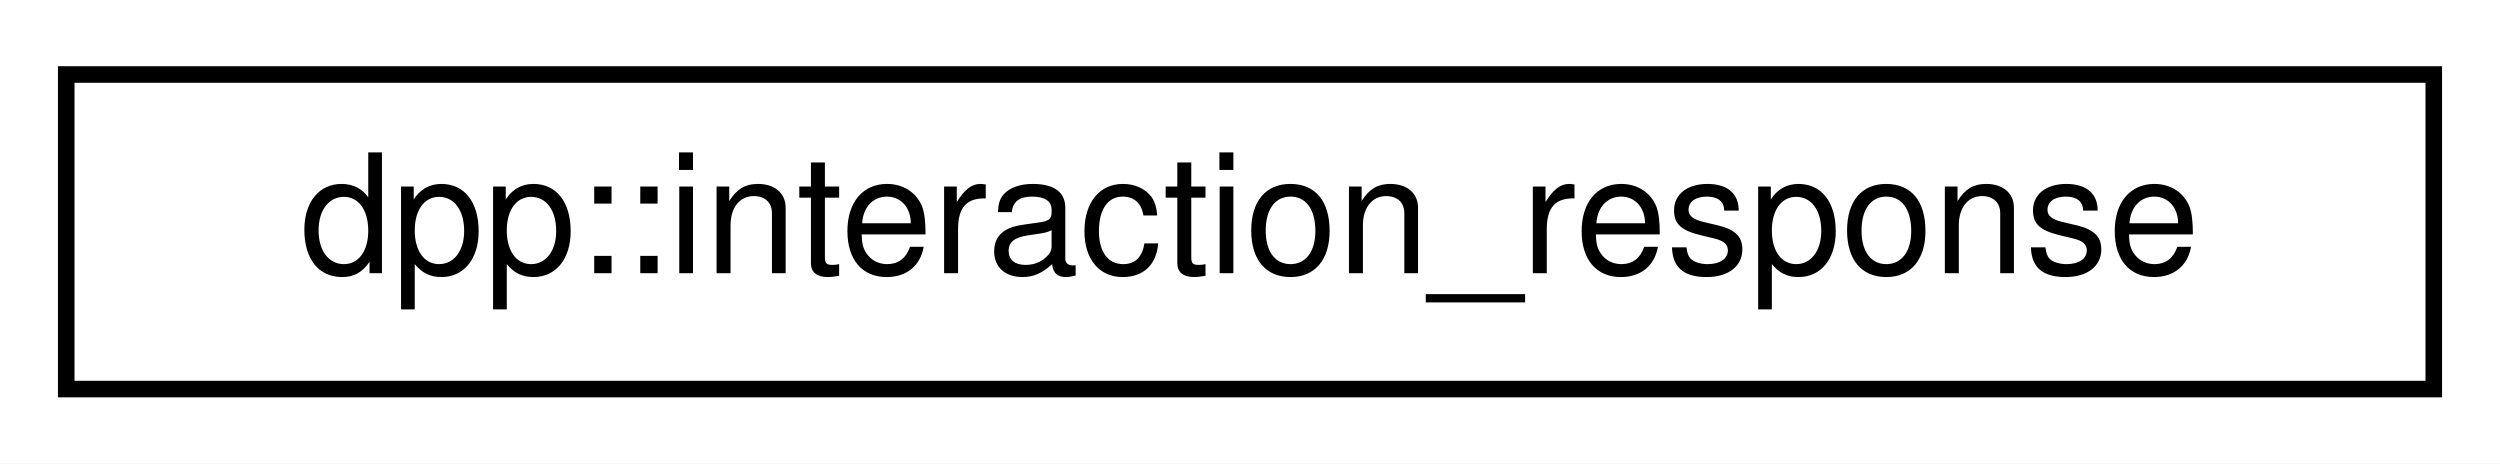
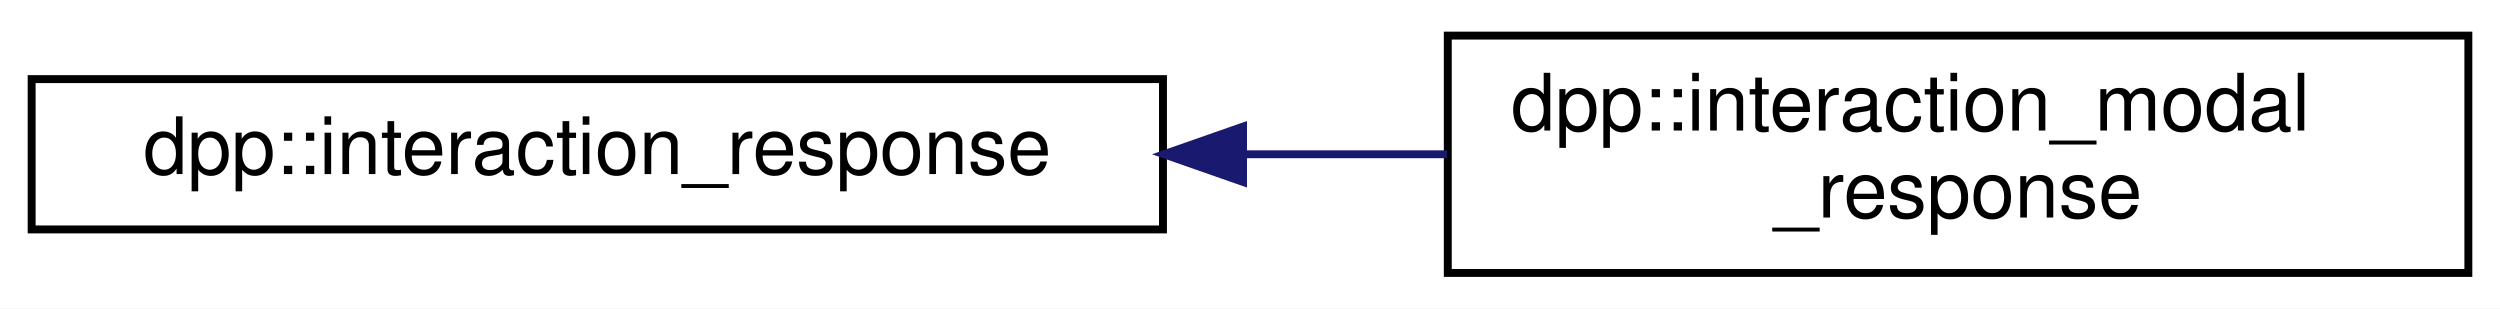
- <svg xmlns="http://www.w3.org/2000/svg" xmlns:xlink="http://www.w3.org/1999/xlink" width="151pt" height="28pt" viewBox="0.00 0.00 151.00 28.00">
-   <g id="graph0" class="graph" transform="scale(1 1) rotate(0) translate(4 24)">
-     <polygon fill="white" stroke="transparent" points="-4,4 -4,-24 147,-24 147,4 -4,4" />
+ <svg xmlns="http://www.w3.org/2000/svg" xmlns:xlink="http://www.w3.org/1999/xlink" width="316pt" height="39pt" viewBox="0.00 0.00 316.00 39.00">
+   <g id="graph0" class="graph" transform="scale(1 1) rotate(0) translate(4 35)">
+     <polygon fill="white" stroke="transparent" points="-4,4 -4,-35 312,-35 312,4 -4,4" />
    <g id="node1" class="node">
      <g id="a_node1">
        <a xlink:href="structdpp_1_1interaction__response.html" target="_top" xlink:title="A response to an interaction, used to reply to a command and initiate a message, which can be hidden ...">
-           <polygon fill="white" stroke="black" points="0,-0.5 0,-19.5 143,-19.5 143,-0.5 0,-0.5" />
-           <text text-anchor="middle" x="71.5" y="-7.5" font-family="Helvetica,sans-Serif" font-size="10.00">dpp::interaction_response</text>
+           <polygon fill="white" stroke="black" points="0,-6 0,-25 143,-25 143,-6 0,-6" />
+           <text text-anchor="middle" x="71.5" y="-13" font-family="Helvetica,sans-Serif" font-size="10.00">dpp::interaction_response</text>
        </a>
      </g>
    </g>
+     <g id="node2" class="node">
+       <g id="a_node2">
+         <a xlink:href="structdpp_1_1interaction__modal__response.html" target="_top" xlink:title="Represents a modal dialog box response to an interaction.">
+           <polygon fill="white" stroke="black" points="179,-0.5 179,-30.5 308,-30.5 308,-0.5 179,-0.5" />
+           <text text-anchor="start" x="187" y="-18.5" font-family="Helvetica,sans-Serif" font-size="10.00">dpp::interaction_modal</text>
+           <text text-anchor="middle" x="243.5" y="-7.5" font-family="Helvetica,sans-Serif" font-size="10.00">_response</text>
+         </a>
+       </g>
+     </g>
+     <g id="edge1" class="edge">
+       <path fill="none" stroke="midnightblue" d="M153.19,-15.5C161.82,-15.5 170.5,-15.5 178.89,-15.5" />
+       <polygon fill="midnightblue" stroke="midnightblue" points="153.12,-12 143.12,-15.5 153.12,-19 153.12,-12" />
+     </g>
  </g>
</svg>
